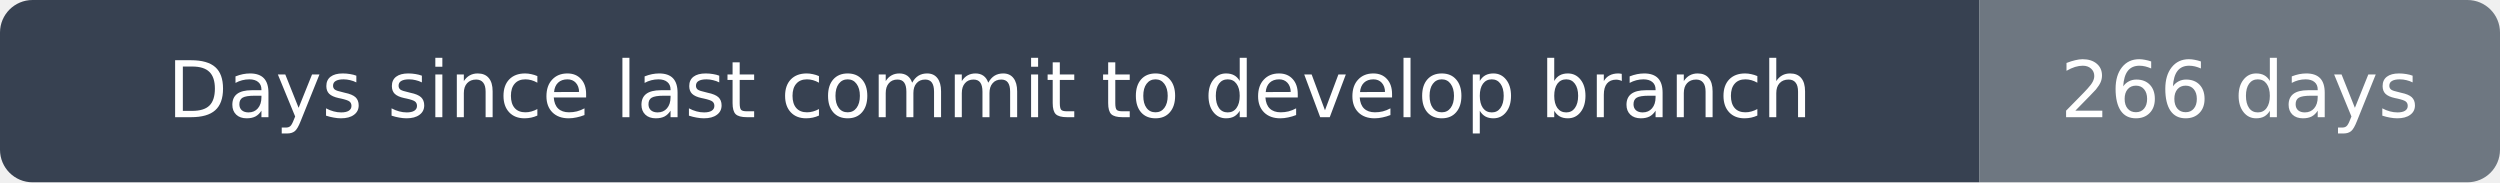
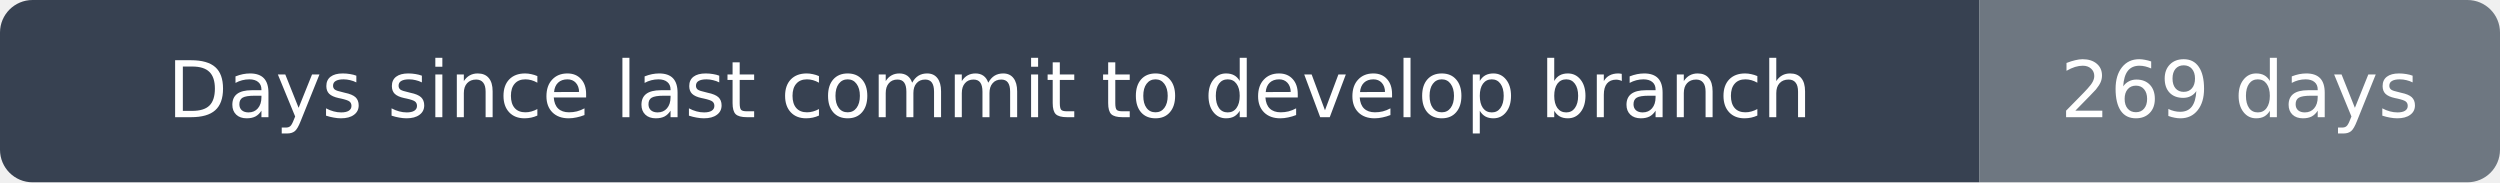
- <svg xmlns="http://www.w3.org/2000/svg" width="384" height="28" viewBox="0 0 384 28" role="img" aria-label="Days since last commit to develop branch: 266 days">
+ <svg xmlns="http://www.w3.org/2000/svg" width="384" height="28" viewBox="0 0 384 28" role="img" aria-label="Days since last commit to develop branch: 269 days">
  <clipPath id="rounded">
    <rect width="384" height="28" rx="5" />
  </clipPath>
  <g clip-path="url(#rounded)">
    <path fill="#374151" d="M0 0h304v28H0z" />
    <path fill="#6e7781" d="M304 0h80v28H304z" />
  </g>
  <g fill="#fff" text-anchor="middle" font-family="DejaVu Sans,Arial,sans-serif" font-size="12">
    <text x="152.0" y="18">Days since last commit to develop branch</text>
-     <text x="344.0" y="18">266 days</text>
+     <text x="344.0" y="18">269 days</text>
  </g>
</svg>
